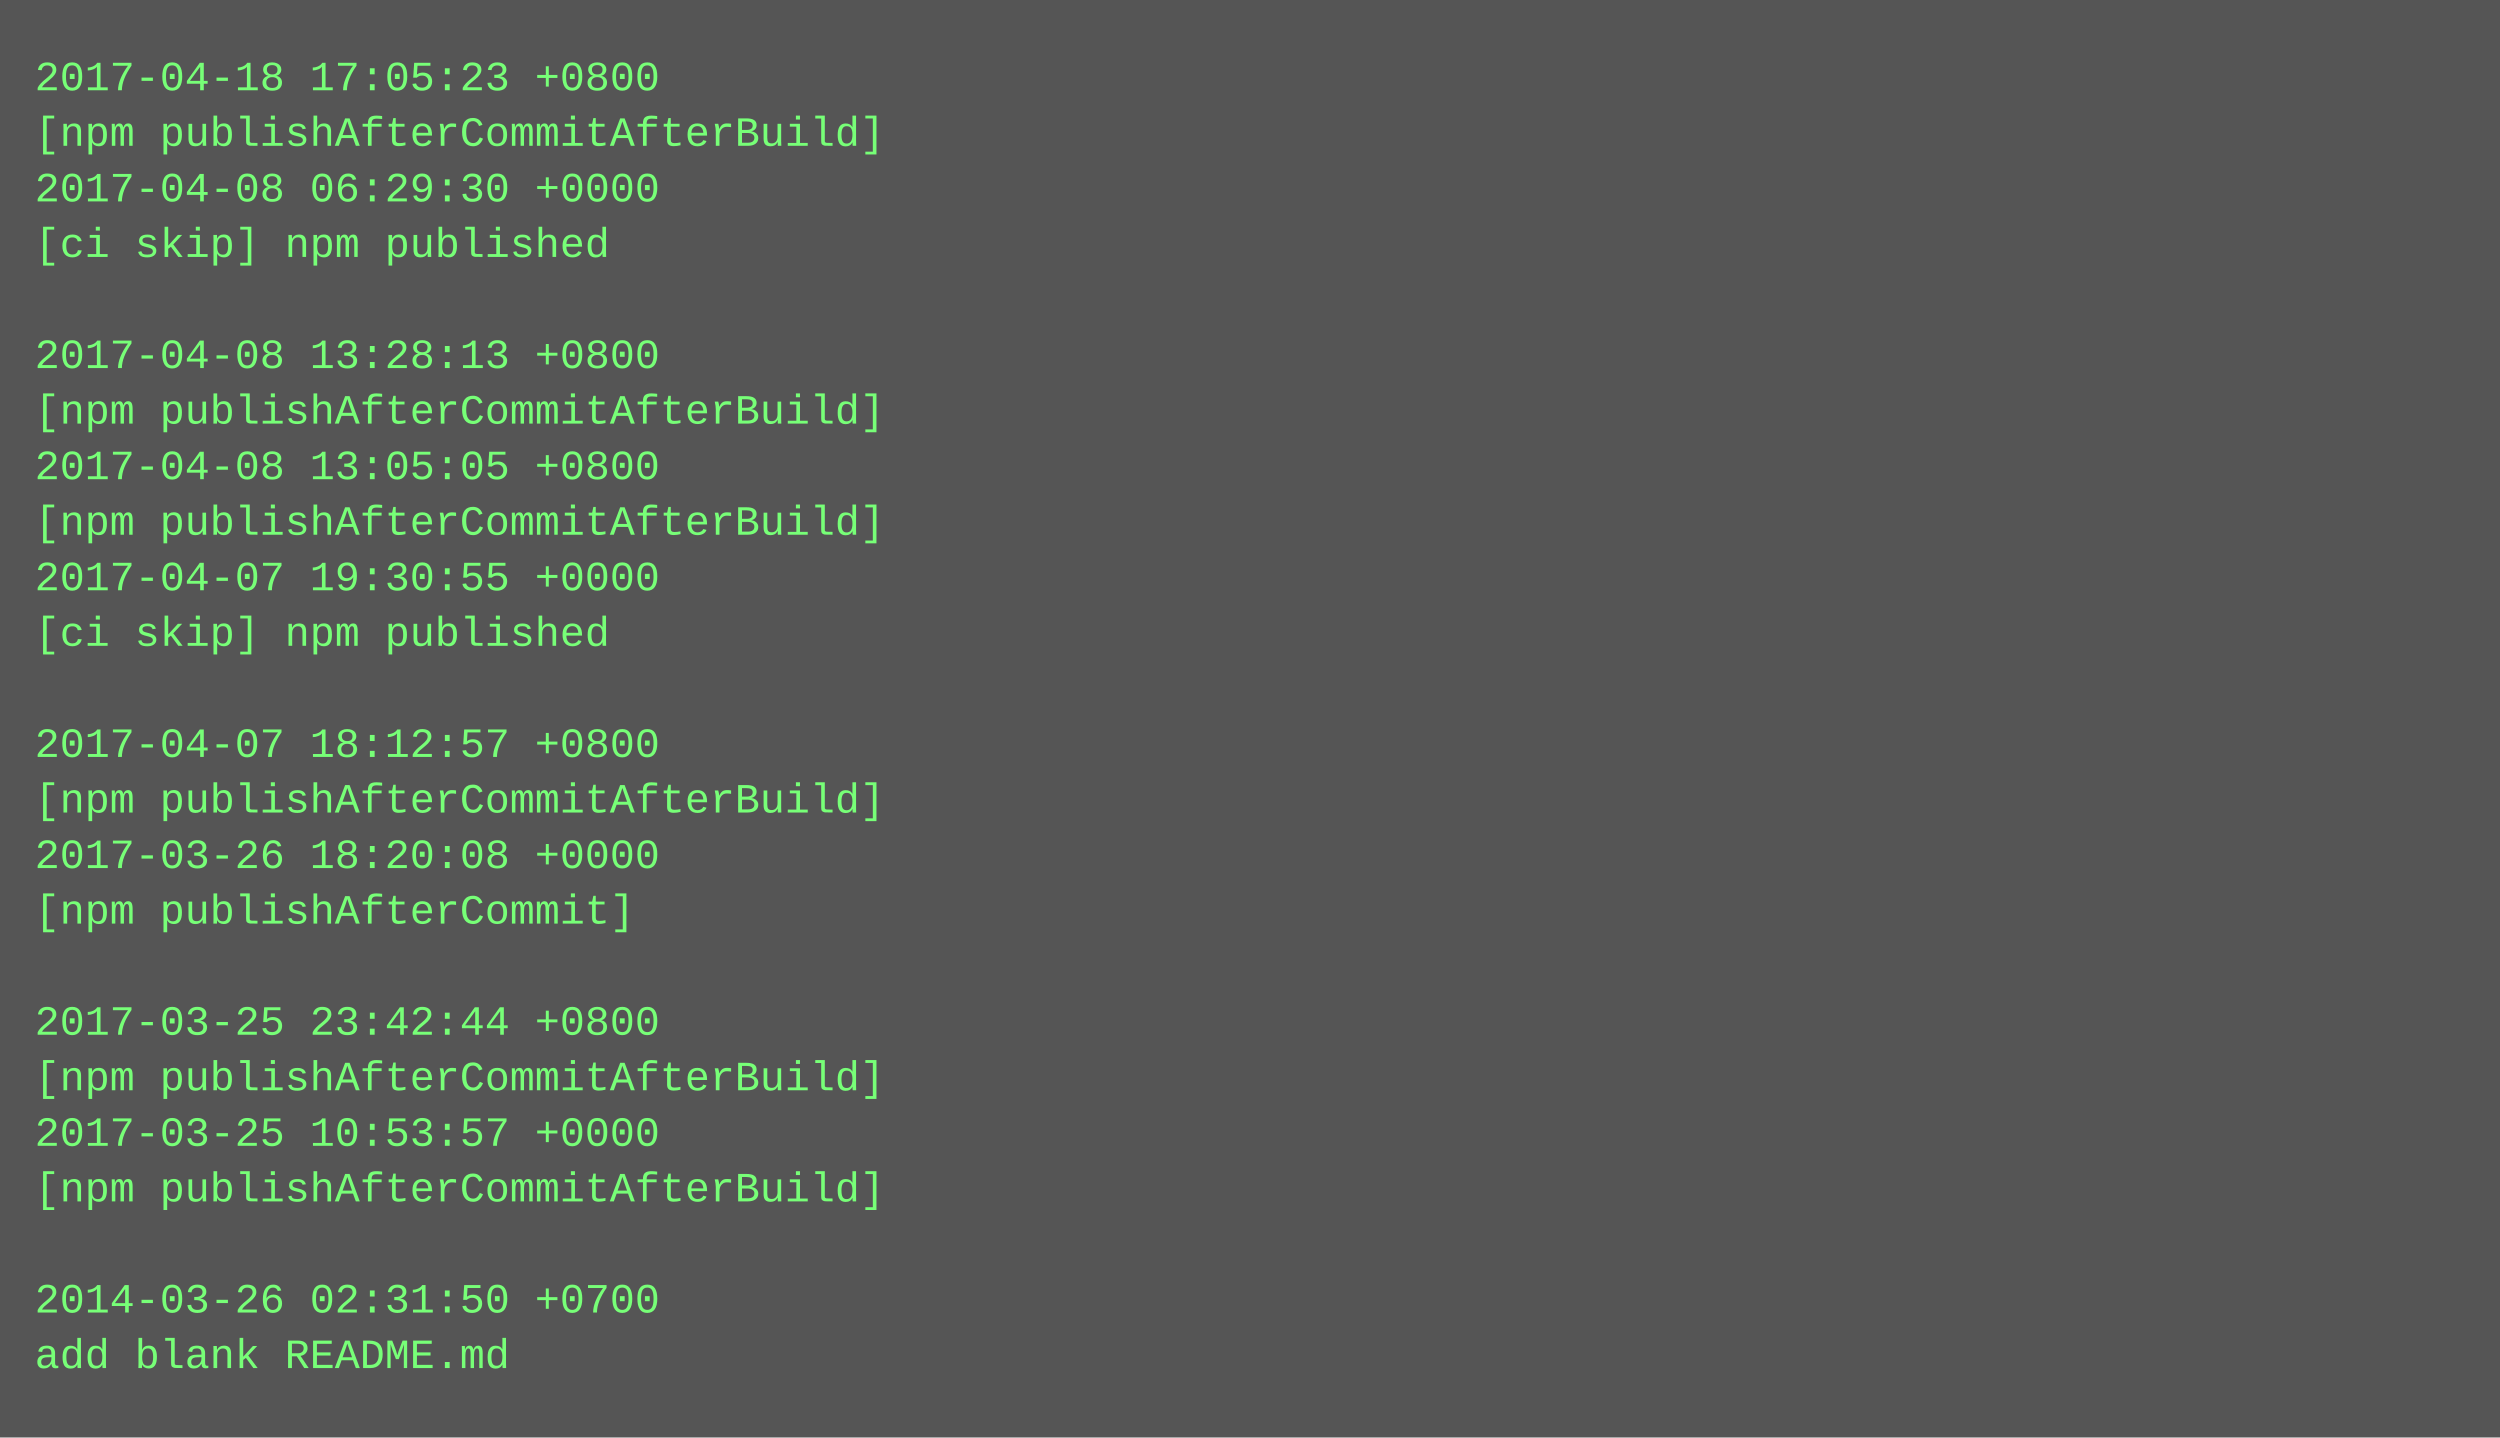
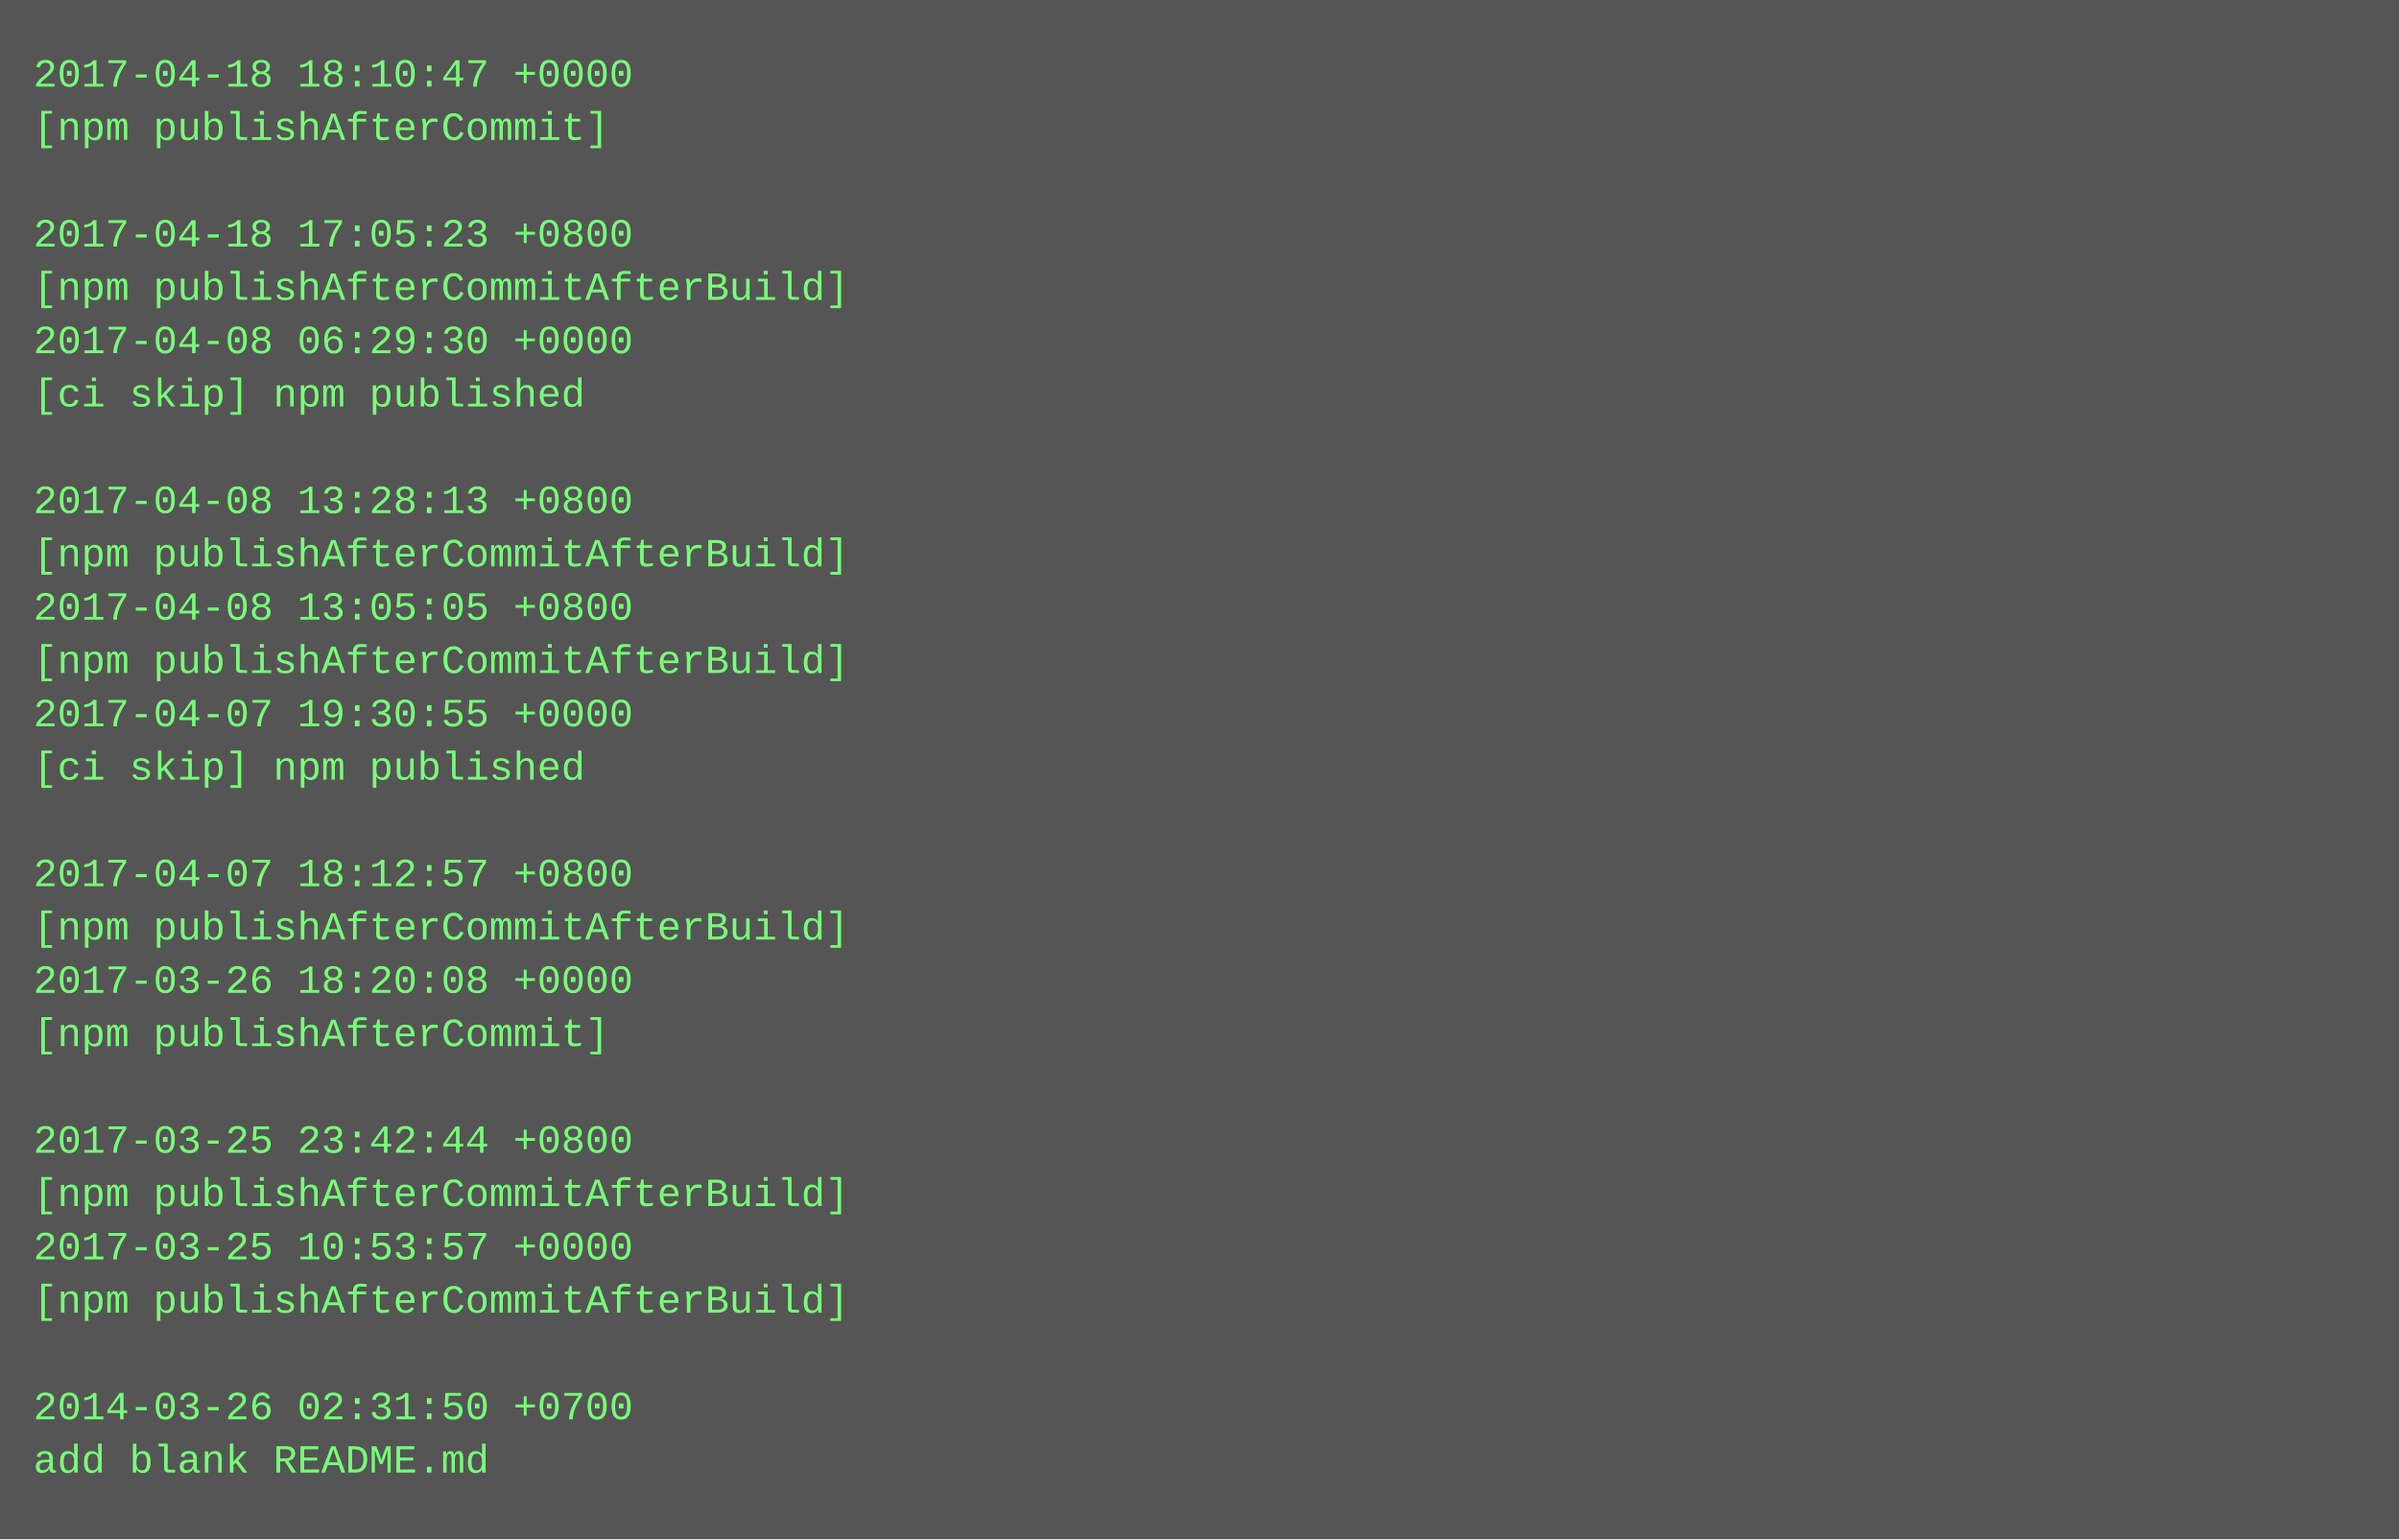
- <svg xmlns="http://www.w3.org/2000/svg" height="414" width="720">
-   <rect height="414" fill="#555" width="720" />
+ <svg xmlns="http://www.w3.org/2000/svg" height="462" width="720">
+   <rect height="462" fill="#555" width="720" />
  <text fill="#7f7" font-family="Courier New" font-size="12" xml:space="preserve">
-     <tspan x="10" y="26">2017-04-18 17:05:23 +0800</tspan>
-     <tspan x="10" y="42">[npm publishAfterCommitAfterBuild]</tspan>
-     <tspan x="10" y="58">2017-04-08 06:29:30 +0000</tspan>
-     <tspan x="10" y="74">[ci skip] npm published</tspan>
-     <tspan x="10" y="90" />
-     <tspan x="10" y="106">2017-04-08 13:28:13 +0800</tspan>
-     <tspan x="10" y="122">[npm publishAfterCommitAfterBuild]</tspan>
-     <tspan x="10" y="138">2017-04-08 13:05:05 +0800</tspan>
-     <tspan x="10" y="154">[npm publishAfterCommitAfterBuild]</tspan>
-     <tspan x="10" y="170">2017-04-07 19:30:55 +0000</tspan>
-     <tspan x="10" y="186">[ci skip] npm published</tspan>
-     <tspan x="10" y="202" />
-     <tspan x="10" y="218">2017-04-07 18:12:57 +0800</tspan>
-     <tspan x="10" y="234">[npm publishAfterCommitAfterBuild]</tspan>
-     <tspan x="10" y="250">2017-03-26 18:20:08 +0000</tspan>
-     <tspan x="10" y="266">[npm publishAfterCommit]</tspan>
-     <tspan x="10" y="282" />
-     <tspan x="10" y="298">2017-03-25 23:42:44 +0800</tspan>
-     <tspan x="10" y="314">[npm publishAfterCommitAfterBuild]</tspan>
-     <tspan x="10" y="330">2017-03-25 10:53:57 +0000</tspan>
-     <tspan x="10" y="346">[npm publishAfterCommitAfterBuild]</tspan>
-     <tspan x="10" y="362" />
-     <tspan x="10" y="378">2014-03-26 02:31:50 +0700</tspan>
-     <tspan x="10" y="394">add blank README.md</tspan>
+     <tspan x="10" y="26">2017-04-18 18:10:47 +0000</tspan>
+     <tspan x="10" y="42">[npm publishAfterCommit]</tspan>
+     <tspan x="10" y="58" />
+     <tspan x="10" y="74">2017-04-18 17:05:23 +0800</tspan>
+     <tspan x="10" y="90">[npm publishAfterCommitAfterBuild]</tspan>
+     <tspan x="10" y="106">2017-04-08 06:29:30 +0000</tspan>
+     <tspan x="10" y="122">[ci skip] npm published</tspan>
+     <tspan x="10" y="138" />
+     <tspan x="10" y="154">2017-04-08 13:28:13 +0800</tspan>
+     <tspan x="10" y="170">[npm publishAfterCommitAfterBuild]</tspan>
+     <tspan x="10" y="186">2017-04-08 13:05:05 +0800</tspan>
+     <tspan x="10" y="202">[npm publishAfterCommitAfterBuild]</tspan>
+     <tspan x="10" y="218">2017-04-07 19:30:55 +0000</tspan>
+     <tspan x="10" y="234">[ci skip] npm published</tspan>
+     <tspan x="10" y="250" />
+     <tspan x="10" y="266">2017-04-07 18:12:57 +0800</tspan>
+     <tspan x="10" y="282">[npm publishAfterCommitAfterBuild]</tspan>
+     <tspan x="10" y="298">2017-03-26 18:20:08 +0000</tspan>
+     <tspan x="10" y="314">[npm publishAfterCommit]</tspan>
+     <tspan x="10" y="330" />
+     <tspan x="10" y="346">2017-03-25 23:42:44 +0800</tspan>
+     <tspan x="10" y="362">[npm publishAfterCommitAfterBuild]</tspan>
+     <tspan x="10" y="378">2017-03-25 10:53:57 +0000</tspan>
+     <tspan x="10" y="394">[npm publishAfterCommitAfterBuild]</tspan>
+     <tspan x="10" y="410" />
+     <tspan x="10" y="426">2014-03-26 02:31:50 +0700</tspan>
+     <tspan x="10" y="442">add blank README.md</tspan>
  </text>
</svg>
